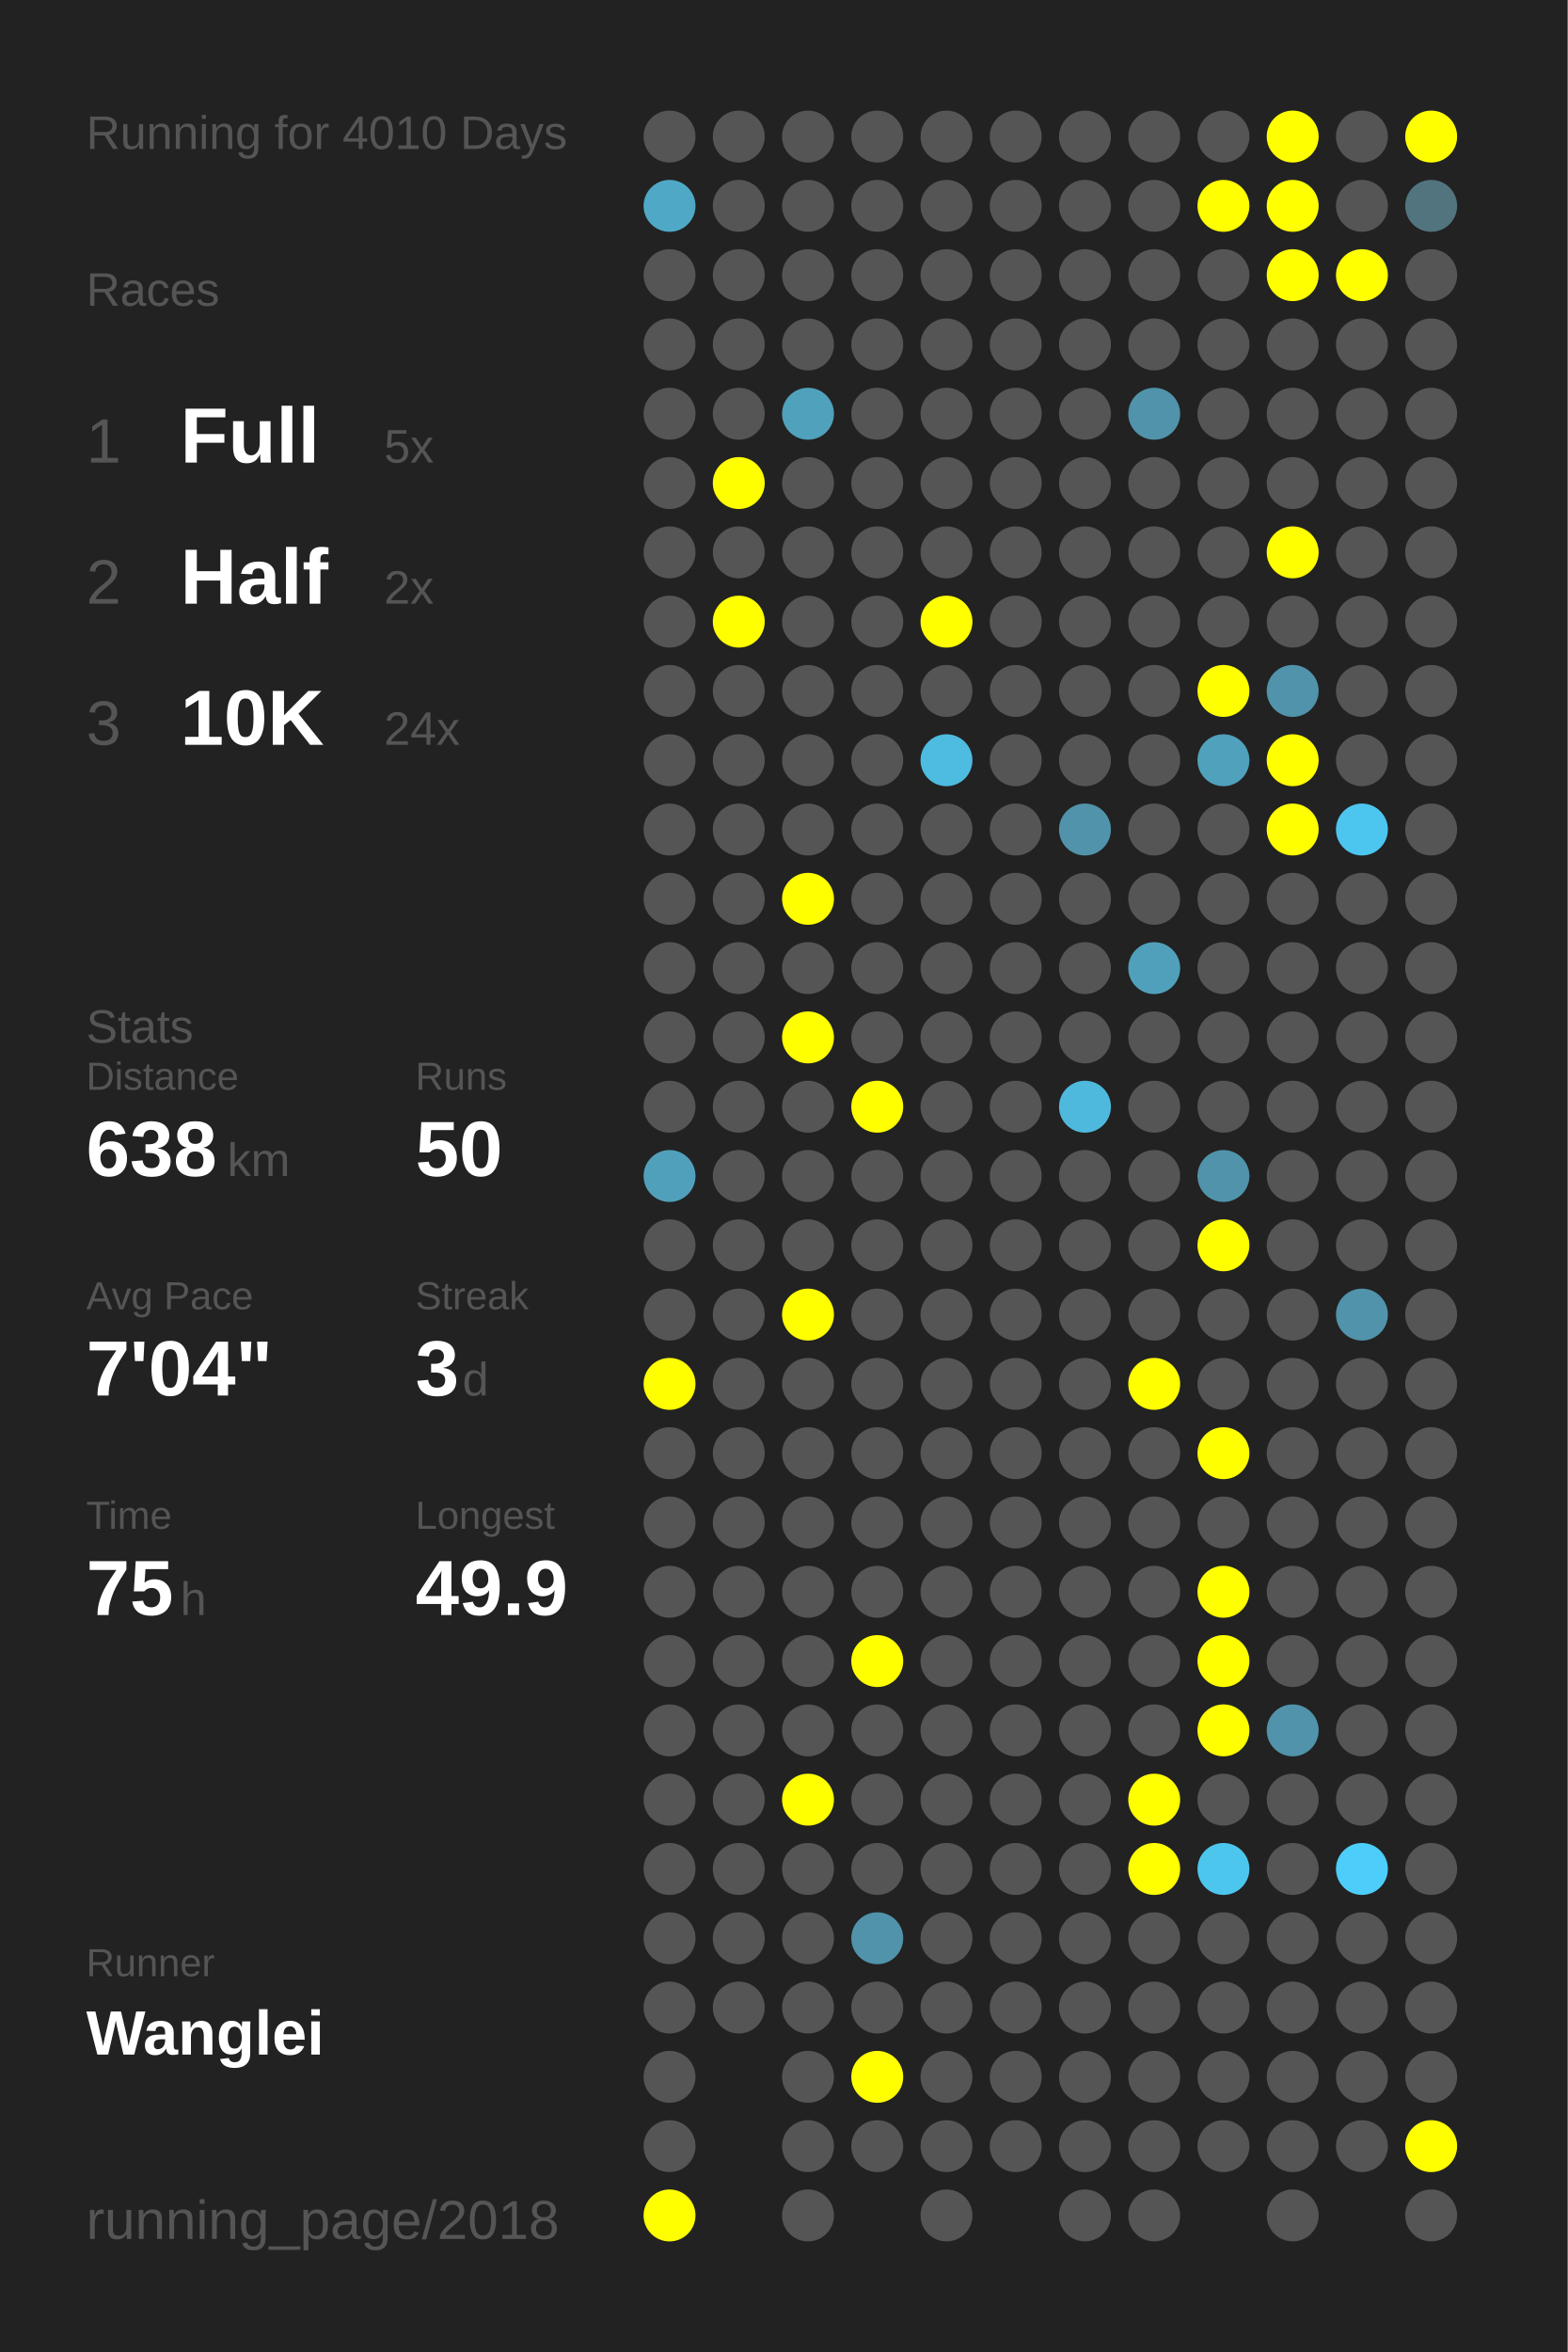
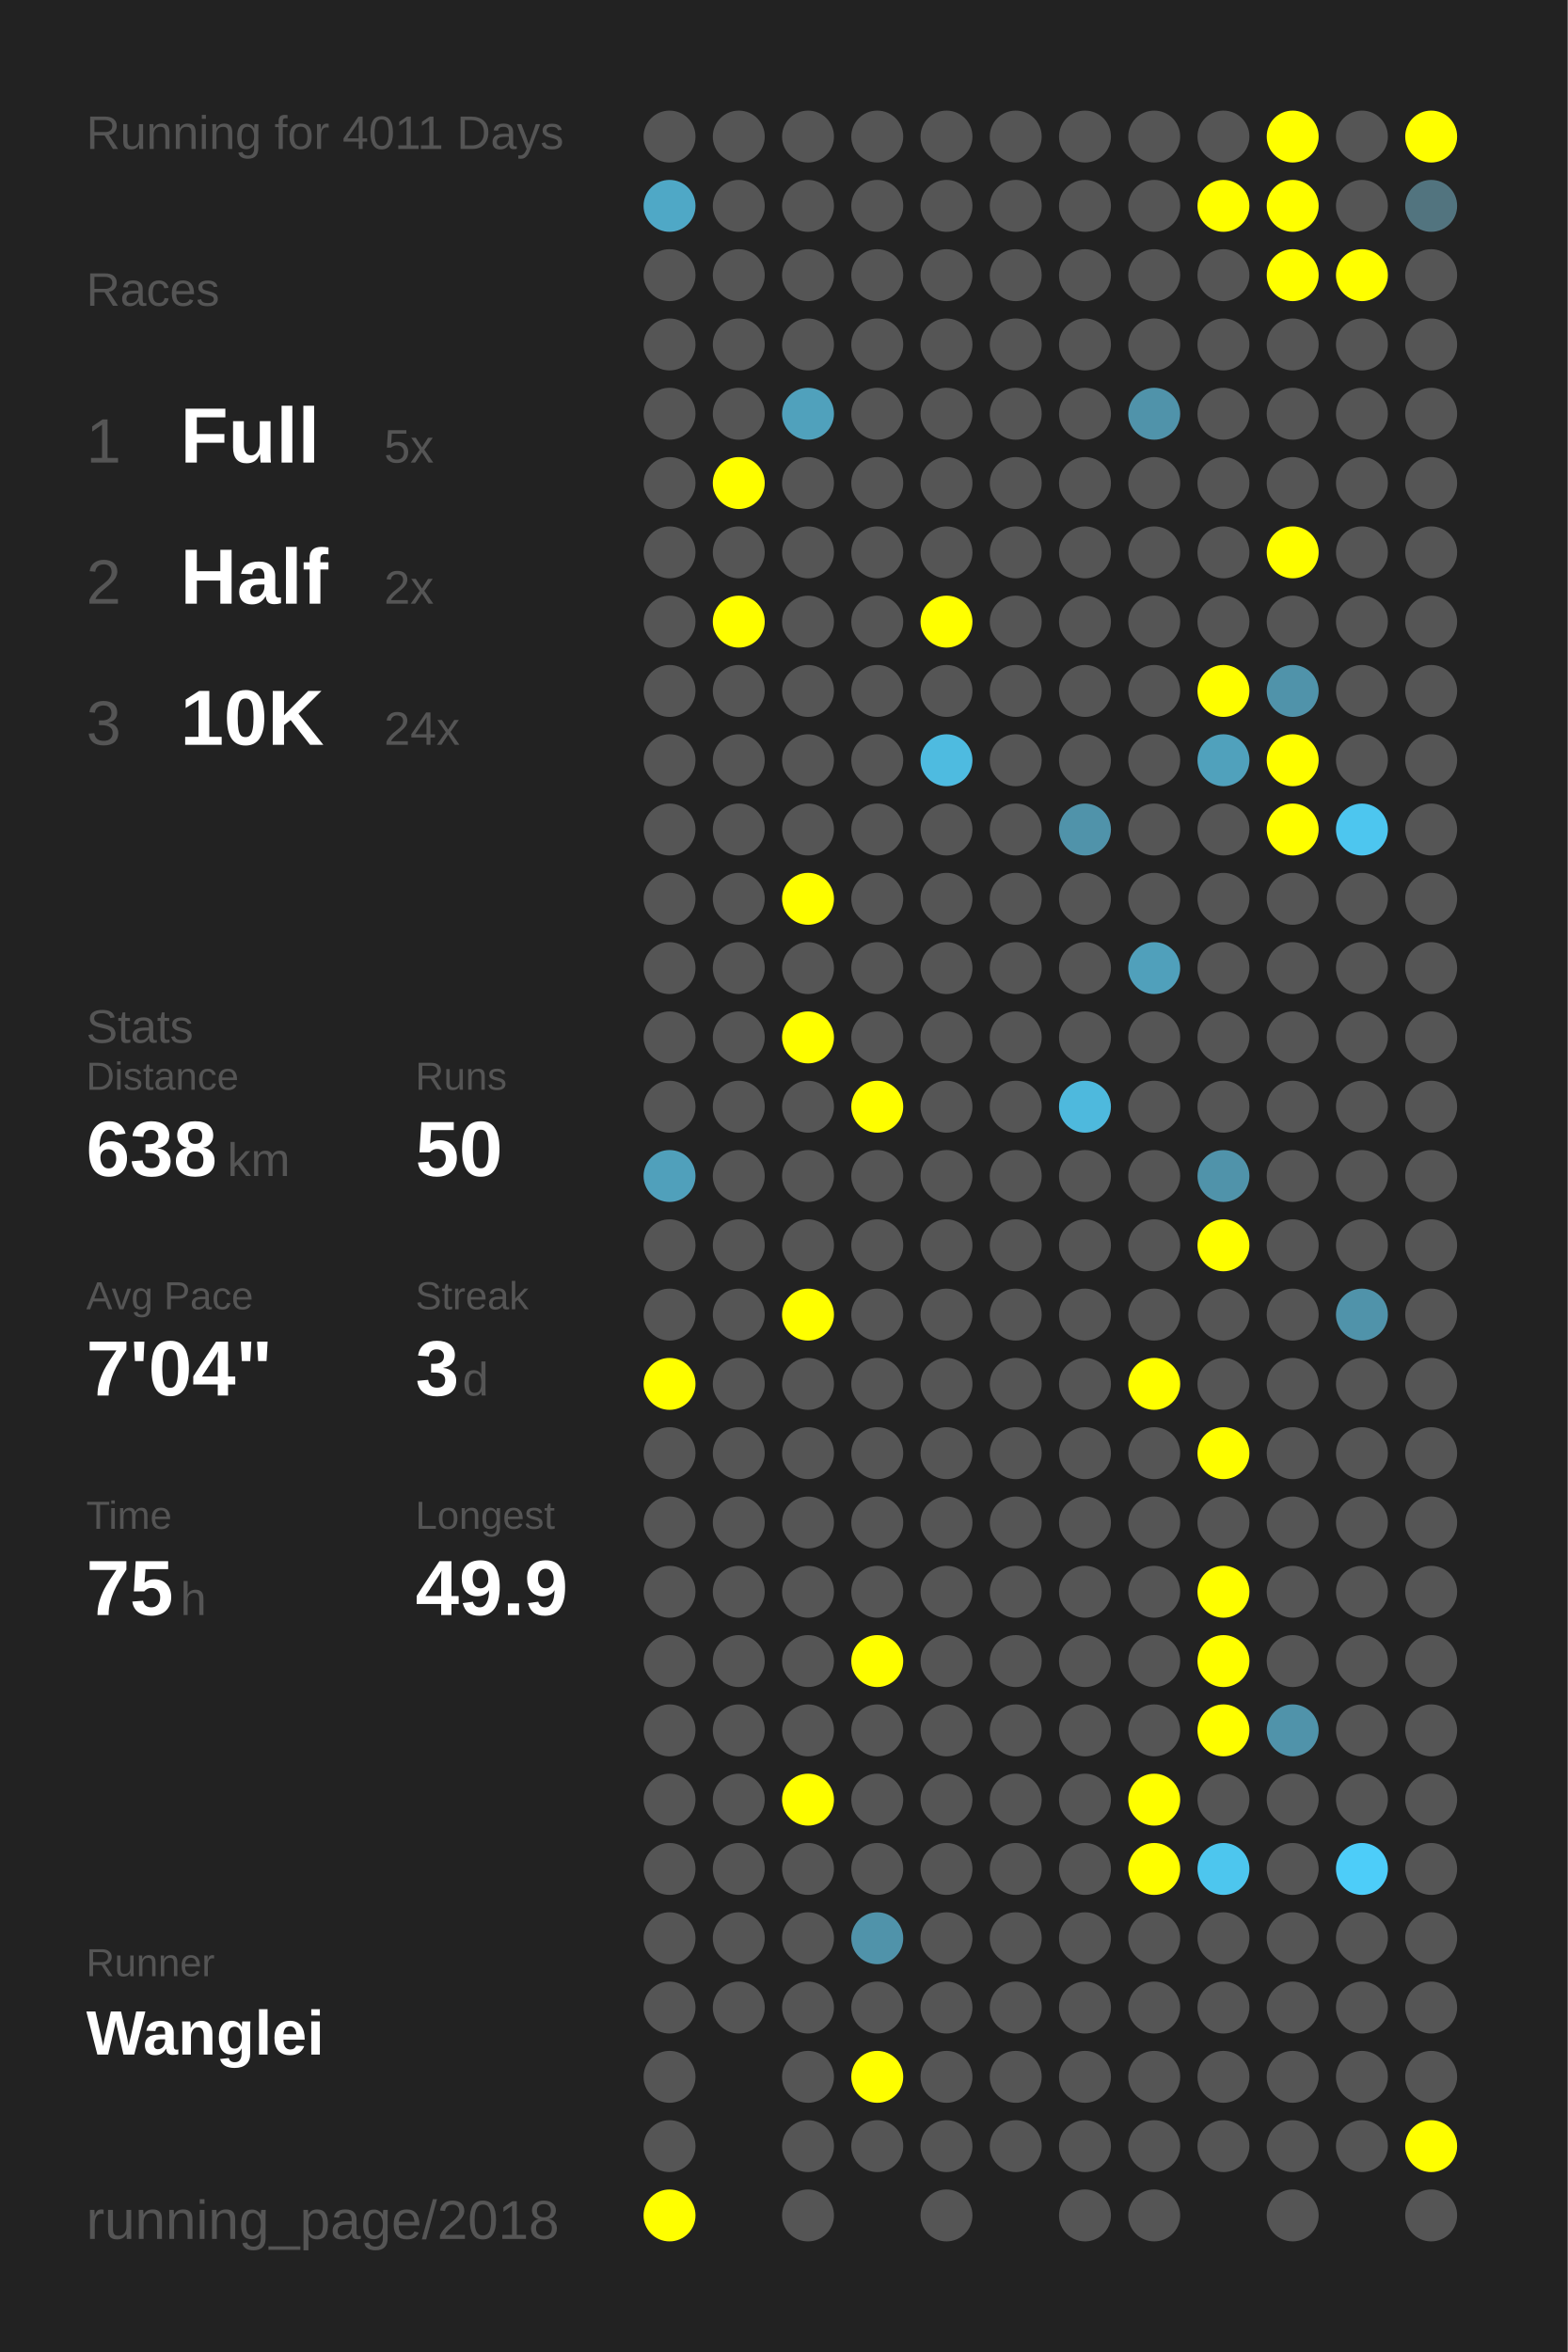
<svg xmlns="http://www.w3.org/2000/svg" baseProfile="full" height="300mm" version="1.1" viewBox="0,0,200,300" width="200mm">
  <defs />
  <rect fill="#222222" height="300" width="200" x="0" y="0" />
-   <text fill="#555555" style="font-size:6px; font-family:Arial;" x="11" y="19">Running for 4010 Days</text>
+   <text fill="#555555" style="font-size:6px; font-family:Arial;" x="11" y="19">Running for 4011 Days</text>
  <text fill="#555555" style="font-size:6px; font-family:Arial;" x="11" y="39">Races</text>
  <text fill="#555555" style="font-size:8px; font-family:Arial;" x="11" y="59">1</text>
  <text fill="#FFFFFF" style="font-size:10px; font-family:Arial; font-weight:bold;" x="23" y="59">Full</text>
  <text fill="#555555" style="font-size:6px; font-family:Arial;" x="49" y="59">5x</text>
  <text fill="#555555" style="font-size:8px; font-family:Arial;" x="11" y="77">2</text>
  <text fill="#FFFFFF" style="font-size:10px; font-family:Arial; font-weight:bold;" x="23" y="77">Half</text>
  <text fill="#555555" style="font-size:6px; font-family:Arial;" x="49" y="77">2x</text>
  <text fill="#555555" style="font-size:8px; font-family:Arial;" x="11" y="95">3</text>
  <text fill="#FFFFFF" style="font-size:10px; font-family:Arial; font-weight:bold;" x="23" y="95">10K</text>
  <text fill="#555555" style="font-size:6px; font-family:Arial;" x="49" y="95">24x</text>
  <text fill="#555555" style="font-size:6px; font-family:Arial;" x="11" y="133">Stats</text>
  <text fill="#555555" style="font-size:5px; font-family:Arial;" x="11" y="139">Distance</text>
  <text fill="#FFFFFF" style="font-size:10px; font-family:Arial; font-weight:bold;" x="11" y="150">638</text>
  <text fill="#555555" style="font-size:6px; font-family:Arial;" x="29" y="150">km</text>
  <text fill="#555555" style="font-size:5px; font-family:Arial;" x="53" y="139">Runs</text>
  <text fill="#FFFFFF" style="font-size:10px; font-family:Arial; font-weight:bold;" x="53" y="150">50</text>
  <text fill="#555555" style="font-size:5px; font-family:Arial;" x="11" y="167">Avg Pace</text>
  <text fill="#FFFFFF" style="font-size:10px; font-family:Arial; font-weight:bold;" x="11" y="178">7'04"</text>
  <text fill="#555555" style="font-size:5px; font-family:Arial;" x="53" y="167">Streak</text>
  <text fill="#FFFFFF" style="font-size:10px; font-family:Arial; font-weight:bold;" x="53" y="178">3</text>
  <text fill="#555555" style="font-size:6px; font-family:Arial;" x="59" y="178">d</text>
  <text fill="#555555" style="font-size:5px; font-family:Arial;" x="11" y="195">Time</text>
  <text fill="#FFFFFF" style="font-size:10px; font-family:Arial; font-weight:bold;" x="11" y="206">75</text>
  <text fill="#555555" style="font-size:6px; font-family:Arial;" x="23" y="206">h</text>
  <text fill="#555555" style="font-size:5px; font-family:Arial;" x="53" y="195">Longest</text>
  <text fill="#FFFFFF" style="font-size:10px; font-family:Arial; font-weight:bold;" x="53" y="206">49.9</text>
  <text fill="#555555" style="font-size:5px; font-family:Arial;" x="11" y="252.065">Runner</text>
  <text fill="#FFFFFF" style="font-size:8px; font-family:Arial; font-weight:bold;" x="11" y="262.065">Wanglei</text>
  <text fill="#555555" style="font-size:7px; font-family:Arial;" x="11" y="285.581">running_page/2018</text>
  <circle cx="85.417" cy="17.419" fill="#555555" r="3.312" />
  <circle cx="85.417" cy="26.258" fill="#4fa8c6" r="3.312" />
  <circle cx="85.417" cy="35.097" fill="#555555" r="3.312" />
  <circle cx="85.417" cy="43.935" fill="#555555" r="3.312" />
  <circle cx="85.417" cy="52.774" fill="#555555" r="3.312" />
  <circle cx="85.417" cy="61.613" fill="#555555" r="3.312" />
  <circle cx="85.417" cy="70.452" fill="#555555" r="3.312" />
  <circle cx="85.417" cy="79.29" fill="#555555" r="3.312" />
  <circle cx="85.417" cy="88.129" fill="#555555" r="3.312" />
  <circle cx="85.417" cy="96.968" fill="#555555" r="3.312" />
  <circle cx="85.417" cy="105.806" fill="#555555" r="3.312" />
  <circle cx="85.417" cy="114.645" fill="#555555" r="3.312" />
  <circle cx="85.417" cy="123.484" fill="#555555" r="3.312" />
  <circle cx="85.417" cy="132.323" fill="#555555" r="3.312" />
  <circle cx="85.417" cy="141.161" fill="#555555" r="3.312" />
  <circle cx="85.417" cy="150" fill="#50a0bb" r="3.312" />
  <circle cx="85.417" cy="158.839" fill="#555555" r="3.312" />
  <circle cx="85.417" cy="167.677" fill="#555555" r="3.312" />
  <circle cx="85.417" cy="176.516" fill="#FFFF00" r="3.312" />
  <circle cx="85.417" cy="185.355" fill="#555555" r="3.312" />
  <circle cx="85.417" cy="194.194" fill="#555555" r="3.312" />
  <circle cx="85.417" cy="203.032" fill="#555555" r="3.312" />
  <circle cx="85.417" cy="211.871" fill="#555555" r="3.312" />
  <circle cx="85.417" cy="220.71" fill="#555555" r="3.312" />
  <circle cx="85.417" cy="229.548" fill="#555555" r="3.312" />
  <circle cx="85.417" cy="238.387" fill="#555555" r="3.312" />
  <circle cx="85.417" cy="247.226" fill="#555555" r="3.312" />
  <circle cx="85.417" cy="256.065" fill="#555555" r="3.312" />
  <circle cx="85.417" cy="264.903" fill="#555555" r="3.312" />
  <circle cx="85.417" cy="273.742" fill="#555555" r="3.312" />
  <circle cx="85.417" cy="282.581" fill="#FFFF00" r="3.312" />
  <circle cx="94.25" cy="17.419" fill="#555555" r="3.312" />
  <circle cx="94.25" cy="26.258" fill="#555555" r="3.312" />
  <circle cx="94.25" cy="35.097" fill="#555555" r="3.312" />
  <circle cx="94.25" cy="43.935" fill="#555555" r="3.312" />
  <circle cx="94.25" cy="52.774" fill="#555555" r="3.312" />
  <circle cx="94.25" cy="61.613" fill="#FFFF00" r="3.312" />
  <circle cx="94.25" cy="70.452" fill="#555555" r="3.312" />
  <circle cx="94.25" cy="79.29" fill="#FFFF00" r="3.312" />
  <circle cx="94.25" cy="88.129" fill="#555555" r="3.312" />
  <circle cx="94.25" cy="96.968" fill="#555555" r="3.312" />
  <circle cx="94.25" cy="105.806" fill="#555555" r="3.312" />
  <circle cx="94.25" cy="114.645" fill="#555555" r="3.312" />
  <circle cx="94.25" cy="123.484" fill="#555555" r="3.312" />
  <circle cx="94.25" cy="132.323" fill="#555555" r="3.312" />
  <circle cx="94.25" cy="141.161" fill="#555555" r="3.312" />
  <circle cx="94.25" cy="150" fill="#555555" r="3.312" />
  <circle cx="94.25" cy="158.839" fill="#555555" r="3.312" />
  <circle cx="94.25" cy="167.677" fill="#555555" r="3.312" />
  <circle cx="94.25" cy="176.516" fill="#555555" r="3.312" />
  <circle cx="94.25" cy="185.355" fill="#555555" r="3.312" />
  <circle cx="94.25" cy="194.194" fill="#555555" r="3.312" />
  <circle cx="94.25" cy="203.032" fill="#555555" r="3.312" />
  <circle cx="94.25" cy="211.871" fill="#555555" r="3.312" />
  <circle cx="94.25" cy="220.71" fill="#555555" r="3.312" />
  <circle cx="94.25" cy="229.548" fill="#555555" r="3.312" />
  <circle cx="94.25" cy="238.387" fill="#555555" r="3.312" />
  <circle cx="94.25" cy="247.226" fill="#555555" r="3.312" />
  <circle cx="94.25" cy="256.065" fill="#555555" r="3.312" />
  <circle cx="103.083" cy="17.419" fill="#555555" r="3.312" />
  <circle cx="103.083" cy="26.258" fill="#555555" r="3.312" />
  <circle cx="103.083" cy="35.097" fill="#555555" r="3.312" />
  <circle cx="103.083" cy="43.935" fill="#555555" r="3.312" />
  <circle cx="103.083" cy="52.774" fill="#50a1bc" r="3.312" />
  <circle cx="103.083" cy="61.613" fill="#555555" r="3.312" />
  <circle cx="103.083" cy="70.452" fill="#555555" r="3.312" />
  <circle cx="103.083" cy="79.29" fill="#555555" r="3.312" />
  <circle cx="103.083" cy="88.129" fill="#555555" r="3.312" />
  <circle cx="103.083" cy="96.968" fill="#555555" r="3.312" />
  <circle cx="103.083" cy="105.806" fill="#555555" r="3.312" />
  <circle cx="103.083" cy="114.645" fill="#FFFF00" r="3.312" />
  <circle cx="103.083" cy="123.484" fill="#555555" r="3.312" />
  <circle cx="103.083" cy="132.323" fill="#FFFF00" r="3.312" />
  <circle cx="103.083" cy="141.161" fill="#555555" r="3.312" />
  <circle cx="103.083" cy="150" fill="#555555" r="3.312" />
  <circle cx="103.083" cy="158.839" fill="#555555" r="3.312" />
  <circle cx="103.083" cy="167.677" fill="#FFFF00" r="3.312" />
  <circle cx="103.083" cy="176.516" fill="#555555" r="3.312" />
  <circle cx="103.083" cy="185.355" fill="#555555" r="3.312" />
  <circle cx="103.083" cy="194.194" fill="#555555" r="3.312" />
  <circle cx="103.083" cy="203.032" fill="#555555" r="3.312" />
  <circle cx="103.083" cy="211.871" fill="#555555" r="3.312" />
  <circle cx="103.083" cy="220.71" fill="#555555" r="3.312" />
  <circle cx="103.083" cy="229.548" fill="#FFFF00" r="3.312" />
  <circle cx="103.083" cy="238.387" fill="#555555" r="3.312" />
  <circle cx="103.083" cy="247.226" fill="#555555" r="3.312" />
  <circle cx="103.083" cy="256.065" fill="#555555" r="3.312" />
  <circle cx="103.083" cy="264.903" fill="#555555" r="3.312" />
  <circle cx="103.083" cy="273.742" fill="#555555" r="3.312" />
  <circle cx="103.083" cy="282.581" fill="#555555" r="3.312" />
  <circle cx="111.917" cy="17.419" fill="#555555" r="3.312" />
  <circle cx="111.917" cy="26.258" fill="#555555" r="3.312" />
  <circle cx="111.917" cy="35.097" fill="#555555" r="3.312" />
  <circle cx="111.917" cy="43.935" fill="#555555" r="3.312" />
  <circle cx="111.917" cy="52.774" fill="#555555" r="3.312" />
  <circle cx="111.917" cy="61.613" fill="#555555" r="3.312" />
  <circle cx="111.917" cy="70.452" fill="#555555" r="3.312" />
  <circle cx="111.917" cy="79.29" fill="#555555" r="3.312" />
  <circle cx="111.917" cy="88.129" fill="#555555" r="3.312" />
  <circle cx="111.917" cy="96.968" fill="#555555" r="3.312" />
  <circle cx="111.917" cy="105.806" fill="#555555" r="3.312" />
  <circle cx="111.917" cy="114.645" fill="#555555" r="3.312" />
  <circle cx="111.917" cy="123.484" fill="#555555" r="3.312" />
  <circle cx="111.917" cy="132.323" fill="#555555" r="3.312" />
  <circle cx="111.917" cy="141.161" fill="#FFFF00" r="3.312" />
  <circle cx="111.917" cy="150" fill="#555555" r="3.312" />
  <circle cx="111.917" cy="158.839" fill="#555555" r="3.312" />
  <circle cx="111.917" cy="167.677" fill="#555555" r="3.312" />
  <circle cx="111.917" cy="176.516" fill="#555555" r="3.312" />
  <circle cx="111.917" cy="185.355" fill="#555555" r="3.312" />
  <circle cx="111.917" cy="194.194" fill="#555555" r="3.312" />
  <circle cx="111.917" cy="203.032" fill="#555555" r="3.312" />
  <circle cx="111.917" cy="211.871" fill="#FFFF00" r="3.312" />
  <circle cx="111.917" cy="220.71" fill="#555555" r="3.312" />
  <circle cx="111.917" cy="229.548" fill="#555555" r="3.312" />
  <circle cx="111.917" cy="238.387" fill="#555555" r="3.312" />
  <circle cx="111.917" cy="247.226" fill="#5093aa" r="3.312" />
  <circle cx="111.917" cy="256.065" fill="#555555" r="3.312" />
  <circle cx="111.917" cy="264.903" fill="#FFFF00" r="3.312" />
  <circle cx="111.917" cy="273.742" fill="#555555" r="3.312" />
  <circle cx="120.75" cy="17.419" fill="#555555" r="3.312" />
  <circle cx="120.75" cy="26.258" fill="#555555" r="3.312" />
  <circle cx="120.75" cy="35.097" fill="#555555" r="3.312" />
  <circle cx="120.75" cy="43.935" fill="#555555" r="3.312" />
  <circle cx="120.75" cy="52.774" fill="#555555" r="3.312" />
  <circle cx="120.75" cy="61.613" fill="#555555" r="3.312" />
  <circle cx="120.75" cy="70.452" fill="#555555" r="3.312" />
  <circle cx="120.75" cy="79.29" fill="#FFFF00" r="3.312" />
  <circle cx="120.75" cy="88.129" fill="#555555" r="3.312" />
  <circle cx="120.75" cy="96.968" fill="#4ebbe0" r="3.312" />
  <circle cx="120.75" cy="105.806" fill="#555555" r="3.312" />
  <circle cx="120.75" cy="114.645" fill="#555555" r="3.312" />
  <circle cx="120.75" cy="123.484" fill="#555555" r="3.312" />
  <circle cx="120.75" cy="132.323" fill="#555555" r="3.312" />
  <circle cx="120.75" cy="141.161" fill="#555555" r="3.312" />
  <circle cx="120.75" cy="150" fill="#555555" r="3.312" />
  <circle cx="120.75" cy="158.839" fill="#555555" r="3.312" />
  <circle cx="120.75" cy="167.677" fill="#555555" r="3.312" />
  <circle cx="120.75" cy="176.516" fill="#555555" r="3.312" />
  <circle cx="120.75" cy="185.355" fill="#555555" r="3.312" />
  <circle cx="120.75" cy="194.194" fill="#555555" r="3.312" />
  <circle cx="120.75" cy="203.032" fill="#555555" r="3.312" />
  <circle cx="120.75" cy="211.871" fill="#555555" r="3.312" />
  <circle cx="120.75" cy="220.71" fill="#555555" r="3.312" />
  <circle cx="120.75" cy="229.548" fill="#555555" r="3.312" />
  <circle cx="120.75" cy="238.387" fill="#555555" r="3.312" />
  <circle cx="120.75" cy="247.226" fill="#555555" r="3.312" />
  <circle cx="120.75" cy="256.065" fill="#555555" r="3.312" />
  <circle cx="120.75" cy="264.903" fill="#555555" r="3.312" />
  <circle cx="120.75" cy="273.742" fill="#555555" r="3.312" />
  <circle cx="120.75" cy="282.581" fill="#555555" r="3.312" />
  <circle cx="129.583" cy="17.419" fill="#555555" r="3.312" />
  <circle cx="129.583" cy="26.258" fill="#555555" r="3.312" />
  <circle cx="129.583" cy="35.097" fill="#555555" r="3.312" />
  <circle cx="129.583" cy="43.935" fill="#555555" r="3.312" />
  <circle cx="129.583" cy="52.774" fill="#555555" r="3.312" />
  <circle cx="129.583" cy="61.613" fill="#555555" r="3.312" />
  <circle cx="129.583" cy="70.452" fill="#555555" r="3.312" />
  <circle cx="129.583" cy="79.29" fill="#555555" r="3.312" />
  <circle cx="129.583" cy="88.129" fill="#555555" r="3.312" />
  <circle cx="129.583" cy="96.968" fill="#555555" r="3.312" />
  <circle cx="129.583" cy="105.806" fill="#555555" r="3.312" />
  <circle cx="129.583" cy="114.645" fill="#555555" r="3.312" />
  <circle cx="129.583" cy="123.484" fill="#555555" r="3.312" />
  <circle cx="129.583" cy="132.323" fill="#555555" r="3.312" />
  <circle cx="129.583" cy="141.161" fill="#555555" r="3.312" />
  <circle cx="129.583" cy="150" fill="#555555" r="3.312" />
  <circle cx="129.583" cy="158.839" fill="#555555" r="3.312" />
  <circle cx="129.583" cy="167.677" fill="#555555" r="3.312" />
  <circle cx="129.583" cy="176.516" fill="#555555" r="3.312" />
  <circle cx="129.583" cy="185.355" fill="#555555" r="3.312" />
  <circle cx="129.583" cy="194.194" fill="#555555" r="3.312" />
  <circle cx="129.583" cy="203.032" fill="#555555" r="3.312" />
  <circle cx="129.583" cy="211.871" fill="#555555" r="3.312" />
  <circle cx="129.583" cy="220.71" fill="#555555" r="3.312" />
  <circle cx="129.583" cy="229.548" fill="#555555" r="3.312" />
  <circle cx="129.583" cy="238.387" fill="#555555" r="3.312" />
  <circle cx="129.583" cy="247.226" fill="#555555" r="3.312" />
  <circle cx="129.583" cy="256.065" fill="#555555" r="3.312" />
  <circle cx="129.583" cy="264.903" fill="#555555" r="3.312" />
  <circle cx="129.583" cy="273.742" fill="#555555" r="3.312" />
  <circle cx="138.417" cy="17.419" fill="#555555" r="3.312" />
  <circle cx="138.417" cy="26.258" fill="#555555" r="3.312" />
  <circle cx="138.417" cy="35.097" fill="#555555" r="3.312" />
  <circle cx="138.417" cy="43.935" fill="#555555" r="3.312" />
  <circle cx="138.417" cy="52.774" fill="#555555" r="3.312" />
  <circle cx="138.417" cy="61.613" fill="#555555" r="3.312" />
  <circle cx="138.417" cy="70.452" fill="#555555" r="3.312" />
  <circle cx="138.417" cy="79.29" fill="#555555" r="3.312" />
  <circle cx="138.417" cy="88.129" fill="#555555" r="3.312" />
  <circle cx="138.417" cy="96.968" fill="#555555" r="3.312" />
  <circle cx="138.417" cy="105.806" fill="#5093aa" r="3.312" />
  <circle cx="138.417" cy="114.645" fill="#555555" r="3.312" />
  <circle cx="138.417" cy="123.484" fill="#555555" r="3.312" />
  <circle cx="138.417" cy="132.323" fill="#555555" r="3.312" />
  <circle cx="138.417" cy="141.161" fill="#4eb9dd" r="3.312" />
  <circle cx="138.417" cy="150" fill="#555555" r="3.312" />
  <circle cx="138.417" cy="158.839" fill="#555555" r="3.312" />
  <circle cx="138.417" cy="167.677" fill="#555555" r="3.312" />
  <circle cx="138.417" cy="176.516" fill="#555555" r="3.312" />
  <circle cx="138.417" cy="185.355" fill="#555555" r="3.312" />
  <circle cx="138.417" cy="194.194" fill="#555555" r="3.312" />
  <circle cx="138.417" cy="203.032" fill="#555555" r="3.312" />
  <circle cx="138.417" cy="211.871" fill="#555555" r="3.312" />
  <circle cx="138.417" cy="220.71" fill="#555555" r="3.312" />
  <circle cx="138.417" cy="229.548" fill="#555555" r="3.312" />
  <circle cx="138.417" cy="238.387" fill="#555555" r="3.312" />
  <circle cx="138.417" cy="247.226" fill="#555555" r="3.312" />
  <circle cx="138.417" cy="256.065" fill="#555555" r="3.312" />
  <circle cx="138.417" cy="264.903" fill="#555555" r="3.312" />
  <circle cx="138.417" cy="273.742" fill="#555555" r="3.312" />
  <circle cx="138.417" cy="282.581" fill="#555555" r="3.312" />
  <circle cx="147.25" cy="17.419" fill="#555555" r="3.312" />
  <circle cx="147.25" cy="26.258" fill="#555555" r="3.312" />
  <circle cx="147.25" cy="35.097" fill="#555555" r="3.312" />
  <circle cx="147.25" cy="43.935" fill="#555555" r="3.312" />
  <circle cx="147.25" cy="52.774" fill="#5093aa" r="3.312" />
  <circle cx="147.25" cy="61.613" fill="#555555" r="3.312" />
  <circle cx="147.25" cy="70.452" fill="#555555" r="3.312" />
  <circle cx="147.25" cy="79.29" fill="#555555" r="3.312" />
  <circle cx="147.25" cy="88.129" fill="#555555" r="3.312" />
  <circle cx="147.25" cy="96.968" fill="#555555" r="3.312" />
  <circle cx="147.25" cy="105.806" fill="#555555" r="3.312" />
  <circle cx="147.25" cy="114.645" fill="#555555" r="3.312" />
  <circle cx="147.25" cy="123.484" fill="#50a0bb" r="3.312" />
  <circle cx="147.25" cy="132.323" fill="#555555" r="3.312" />
  <circle cx="147.25" cy="141.161" fill="#555555" r="3.312" />
  <circle cx="147.25" cy="150" fill="#555555" r="3.312" />
  <circle cx="147.25" cy="158.839" fill="#555555" r="3.312" />
  <circle cx="147.25" cy="167.677" fill="#555555" r="3.312" />
  <circle cx="147.25" cy="176.516" fill="#FFFF00" r="3.312" />
  <circle cx="147.25" cy="185.355" fill="#555555" r="3.312" />
  <circle cx="147.25" cy="194.194" fill="#555555" r="3.312" />
  <circle cx="147.25" cy="203.032" fill="#555555" r="3.312" />
  <circle cx="147.25" cy="211.871" fill="#555555" r="3.312" />
  <circle cx="147.25" cy="220.71" fill="#555555" r="3.312" />
  <circle cx="147.25" cy="229.548" fill="#FFFF00" r="3.312" />
  <circle cx="147.25" cy="238.387" fill="#FFFF00" r="3.312" />
  <circle cx="147.25" cy="247.226" fill="#555555" r="3.312" />
  <circle cx="147.25" cy="256.065" fill="#555555" r="3.312" />
  <circle cx="147.25" cy="264.903" fill="#555555" r="3.312" />
  <circle cx="147.25" cy="273.742" fill="#555555" r="3.312" />
  <circle cx="147.25" cy="282.581" fill="#555555" r="3.312" />
  <circle cx="156.083" cy="17.419" fill="#555555" r="3.312" />
  <circle cx="156.083" cy="26.258" fill="#FFFF00" r="3.312" />
  <circle cx="156.083" cy="35.097" fill="#555555" r="3.312" />
  <circle cx="156.083" cy="43.935" fill="#555555" r="3.312" />
  <circle cx="156.083" cy="52.774" fill="#555555" r="3.312" />
  <circle cx="156.083" cy="61.613" fill="#555555" r="3.312" />
  <circle cx="156.083" cy="70.452" fill="#555555" r="3.312" />
  <circle cx="156.083" cy="79.29" fill="#555555" r="3.312" />
  <circle cx="156.083" cy="88.129" fill="#FFFF00" r="3.312" />
  <circle cx="156.083" cy="96.968" fill="#50a1bc" r="3.312" />
  <circle cx="156.083" cy="105.806" fill="#555555" r="3.312" />
  <circle cx="156.083" cy="114.645" fill="#555555" r="3.312" />
  <circle cx="156.083" cy="123.484" fill="#555555" r="3.312" />
  <circle cx="156.083" cy="132.323" fill="#555555" r="3.312" />
  <circle cx="156.083" cy="141.161" fill="#555555" r="3.312" />
  <circle cx="156.083" cy="150" fill="#5093aa" r="3.312" />
  <circle cx="156.083" cy="158.839" fill="#FFFF00" r="3.312" />
  <circle cx="156.083" cy="167.677" fill="#555555" r="3.312" />
  <circle cx="156.083" cy="176.516" fill="#555555" r="3.312" />
  <circle cx="156.083" cy="185.355" fill="#FFFF00" r="3.312" />
  <circle cx="156.083" cy="194.194" fill="#555555" r="3.312" />
  <circle cx="156.083" cy="203.032" fill="#FFFF00" r="3.312" />
  <circle cx="156.083" cy="211.871" fill="#FFFF00" r="3.312" />
  <circle cx="156.083" cy="220.71" fill="#FFFF00" r="3.312" />
  <circle cx="156.083" cy="229.548" fill="#555555" r="3.312" />
  <circle cx="156.083" cy="238.387" fill="#4dc6ee" r="3.312" />
  <circle cx="156.083" cy="247.226" fill="#555555" r="3.312" />
  <circle cx="156.083" cy="256.065" fill="#555555" r="3.312" />
  <circle cx="156.083" cy="264.903" fill="#555555" r="3.312" />
  <circle cx="156.083" cy="273.742" fill="#555555" r="3.312" />
  <circle cx="164.917" cy="17.419" fill="#FFFF00" r="3.312" />
  <circle cx="164.917" cy="26.258" fill="#FFFF00" r="3.312" />
  <circle cx="164.917" cy="35.097" fill="#FFFF00" r="3.312" />
  <circle cx="164.917" cy="43.935" fill="#555555" r="3.312" />
  <circle cx="164.917" cy="52.774" fill="#555555" r="3.312" />
  <circle cx="164.917" cy="61.613" fill="#555555" r="3.312" />
  <circle cx="164.917" cy="70.452" fill="#FFFF00" r="3.312" />
  <circle cx="164.917" cy="79.29" fill="#555555" r="3.312" />
  <circle cx="164.917" cy="88.129" fill="#5093aa" r="3.312" />
  <circle cx="164.917" cy="96.968" fill="#FFFF00" r="3.312" />
  <circle cx="164.917" cy="105.806" fill="#FFFF00" r="3.312" />
  <circle cx="164.917" cy="114.645" fill="#555555" r="3.312" />
  <circle cx="164.917" cy="123.484" fill="#555555" r="3.312" />
  <circle cx="164.917" cy="132.323" fill="#555555" r="3.312" />
  <circle cx="164.917" cy="141.161" fill="#555555" r="3.312" />
  <circle cx="164.917" cy="150" fill="#555555" r="3.312" />
  <circle cx="164.917" cy="158.839" fill="#555555" r="3.312" />
  <circle cx="164.917" cy="167.677" fill="#555555" r="3.312" />
  <circle cx="164.917" cy="176.516" fill="#555555" r="3.312" />
  <circle cx="164.917" cy="185.355" fill="#555555" r="3.312" />
  <circle cx="164.917" cy="194.194" fill="#555555" r="3.312" />
  <circle cx="164.917" cy="203.032" fill="#555555" r="3.312" />
  <circle cx="164.917" cy="211.871" fill="#555555" r="3.312" />
  <circle cx="164.917" cy="220.71" fill="#5093aa" r="3.312" />
  <circle cx="164.917" cy="229.548" fill="#555555" r="3.312" />
  <circle cx="164.917" cy="238.387" fill="#555555" r="3.312" />
  <circle cx="164.917" cy="247.226" fill="#555555" r="3.312" />
  <circle cx="164.917" cy="256.065" fill="#555555" r="3.312" />
  <circle cx="164.917" cy="264.903" fill="#555555" r="3.312" />
  <circle cx="164.917" cy="273.742" fill="#555555" r="3.312" />
  <circle cx="164.917" cy="282.581" fill="#555555" r="3.312" />
  <circle cx="173.75" cy="17.419" fill="#555555" r="3.312" />
  <circle cx="173.75" cy="26.258" fill="#555555" r="3.312" />
  <circle cx="173.75" cy="35.097" fill="#FFFF00" r="3.312" />
  <circle cx="173.75" cy="43.935" fill="#555555" r="3.312" />
  <circle cx="173.75" cy="52.774" fill="#555555" r="3.312" />
  <circle cx="173.75" cy="61.613" fill="#555555" r="3.312" />
  <circle cx="173.75" cy="70.452" fill="#555555" r="3.312" />
  <circle cx="173.75" cy="79.29" fill="#555555" r="3.312" />
  <circle cx="173.75" cy="88.129" fill="#555555" r="3.312" />
  <circle cx="173.75" cy="96.968" fill="#555555" r="3.312" />
  <circle cx="173.75" cy="105.806" fill="#4dc6ef" r="3.312" />
  <circle cx="173.75" cy="114.645" fill="#555555" r="3.312" />
  <circle cx="173.75" cy="123.484" fill="#555555" r="3.312" />
  <circle cx="173.75" cy="132.323" fill="#555555" r="3.312" />
  <circle cx="173.75" cy="141.161" fill="#555555" r="3.312" />
  <circle cx="173.75" cy="150" fill="#555555" r="3.312" />
  <circle cx="173.75" cy="158.839" fill="#555555" r="3.312" />
  <circle cx="173.75" cy="167.677" fill="#5093aa" r="3.312" />
  <circle cx="173.75" cy="176.516" fill="#555555" r="3.312" />
  <circle cx="173.75" cy="185.355" fill="#555555" r="3.312" />
  <circle cx="173.75" cy="194.194" fill="#555555" r="3.312" />
  <circle cx="173.75" cy="203.032" fill="#555555" r="3.312" />
  <circle cx="173.75" cy="211.871" fill="#555555" r="3.312" />
  <circle cx="173.75" cy="220.71" fill="#555555" r="3.312" />
  <circle cx="173.75" cy="229.548" fill="#555555" r="3.312" />
  <circle cx="173.75" cy="238.387" fill="#4dcdf9" r="3.312" />
  <circle cx="173.75" cy="247.226" fill="#555555" r="3.312" />
  <circle cx="173.75" cy="256.065" fill="#555555" r="3.312" />
  <circle cx="173.75" cy="264.903" fill="#555555" r="3.312" />
  <circle cx="173.75" cy="273.742" fill="#555555" r="3.312" />
  <circle cx="182.583" cy="17.419" fill="#FFFF00" r="3.312" />
  <circle cx="182.583" cy="26.258" fill="#52747f" r="3.312" />
  <circle cx="182.583" cy="35.097" fill="#555555" r="3.312" />
  <circle cx="182.583" cy="43.935" fill="#555555" r="3.312" />
  <circle cx="182.583" cy="52.774" fill="#555555" r="3.312" />
  <circle cx="182.583" cy="61.613" fill="#555555" r="3.312" />
  <circle cx="182.583" cy="70.452" fill="#555555" r="3.312" />
  <circle cx="182.583" cy="79.29" fill="#555555" r="3.312" />
  <circle cx="182.583" cy="88.129" fill="#555555" r="3.312" />
  <circle cx="182.583" cy="96.968" fill="#555555" r="3.312" />
  <circle cx="182.583" cy="105.806" fill="#555555" r="3.312" />
  <circle cx="182.583" cy="114.645" fill="#555555" r="3.312" />
  <circle cx="182.583" cy="123.484" fill="#555555" r="3.312" />
  <circle cx="182.583" cy="132.323" fill="#555555" r="3.312" />
  <circle cx="182.583" cy="141.161" fill="#555555" r="3.312" />
  <circle cx="182.583" cy="150" fill="#555555" r="3.312" />
  <circle cx="182.583" cy="158.839" fill="#555555" r="3.312" />
  <circle cx="182.583" cy="167.677" fill="#555555" r="3.312" />
  <circle cx="182.583" cy="176.516" fill="#555555" r="3.312" />
  <circle cx="182.583" cy="185.355" fill="#555555" r="3.312" />
  <circle cx="182.583" cy="194.194" fill="#555555" r="3.312" />
  <circle cx="182.583" cy="203.032" fill="#555555" r="3.312" />
  <circle cx="182.583" cy="211.871" fill="#555555" r="3.312" />
  <circle cx="182.583" cy="220.71" fill="#555555" r="3.312" />
  <circle cx="182.583" cy="229.548" fill="#555555" r="3.312" />
  <circle cx="182.583" cy="238.387" fill="#555555" r="3.312" />
  <circle cx="182.583" cy="247.226" fill="#555555" r="3.312" />
  <circle cx="182.583" cy="256.065" fill="#555555" r="3.312" />
  <circle cx="182.583" cy="264.903" fill="#555555" r="3.312" />
  <circle cx="182.583" cy="273.742" fill="#FFFF00" r="3.312" />
  <circle cx="182.583" cy="282.581" fill="#555555" r="3.312" />
</svg>
